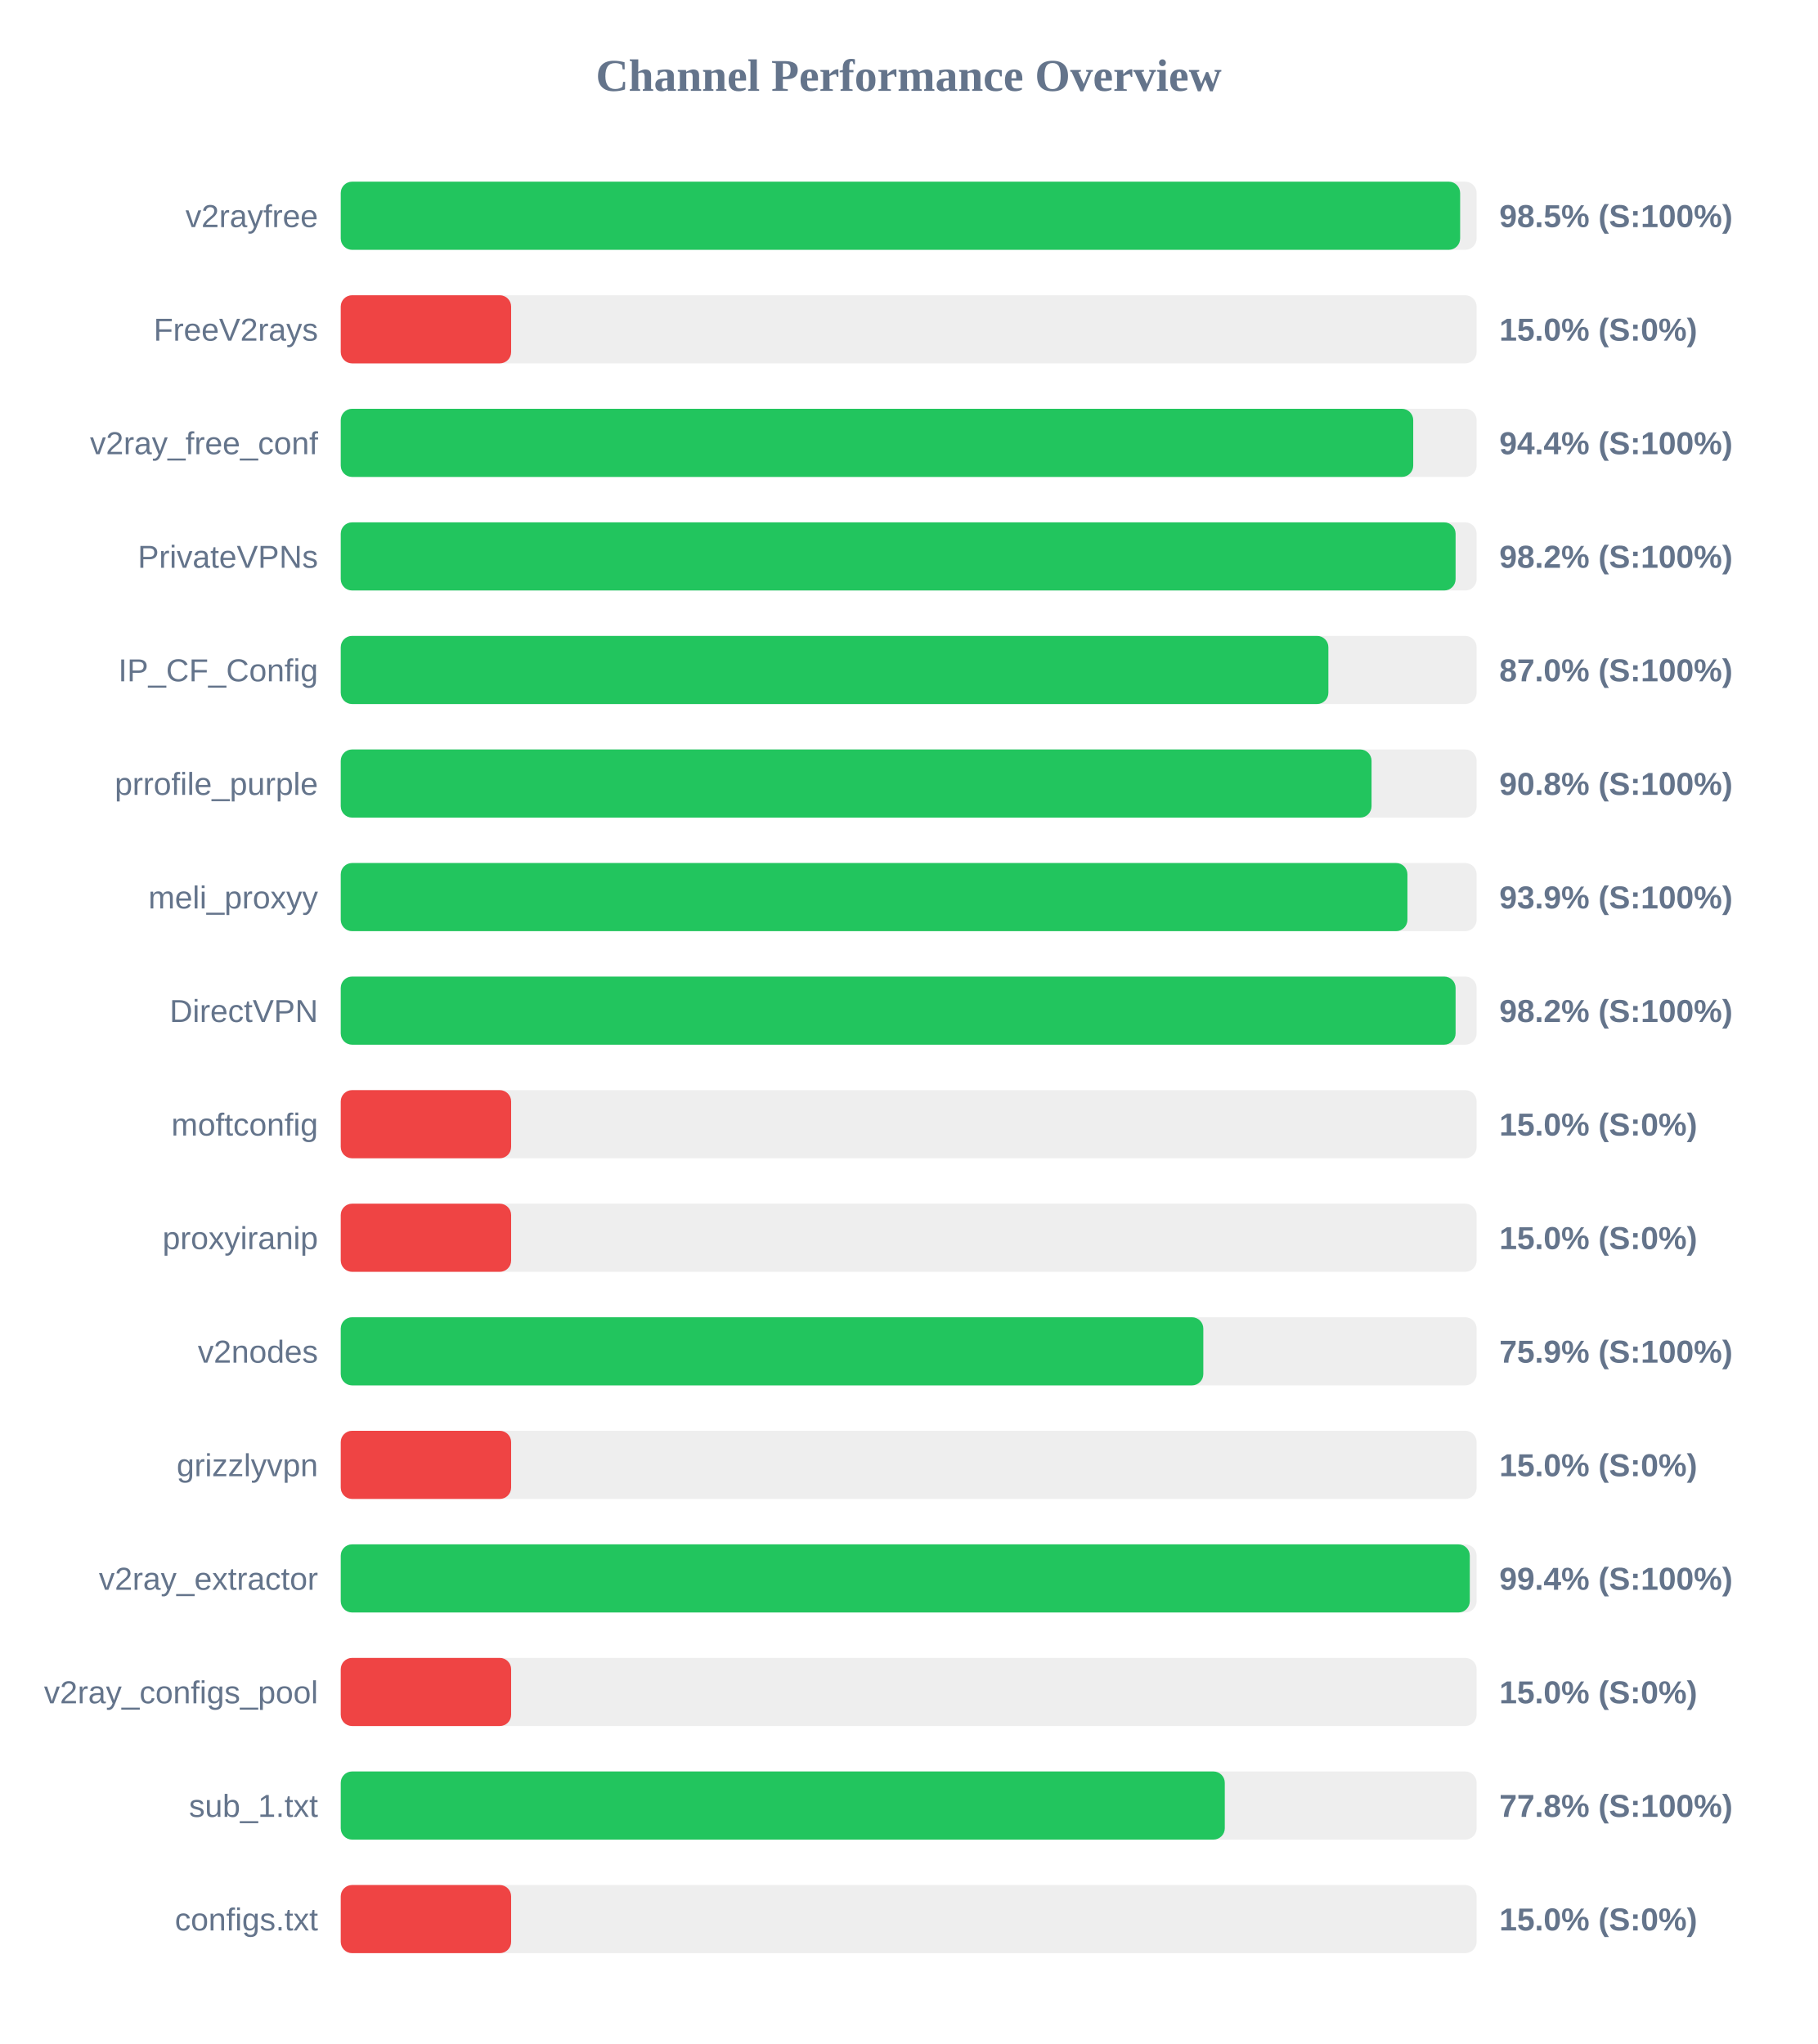
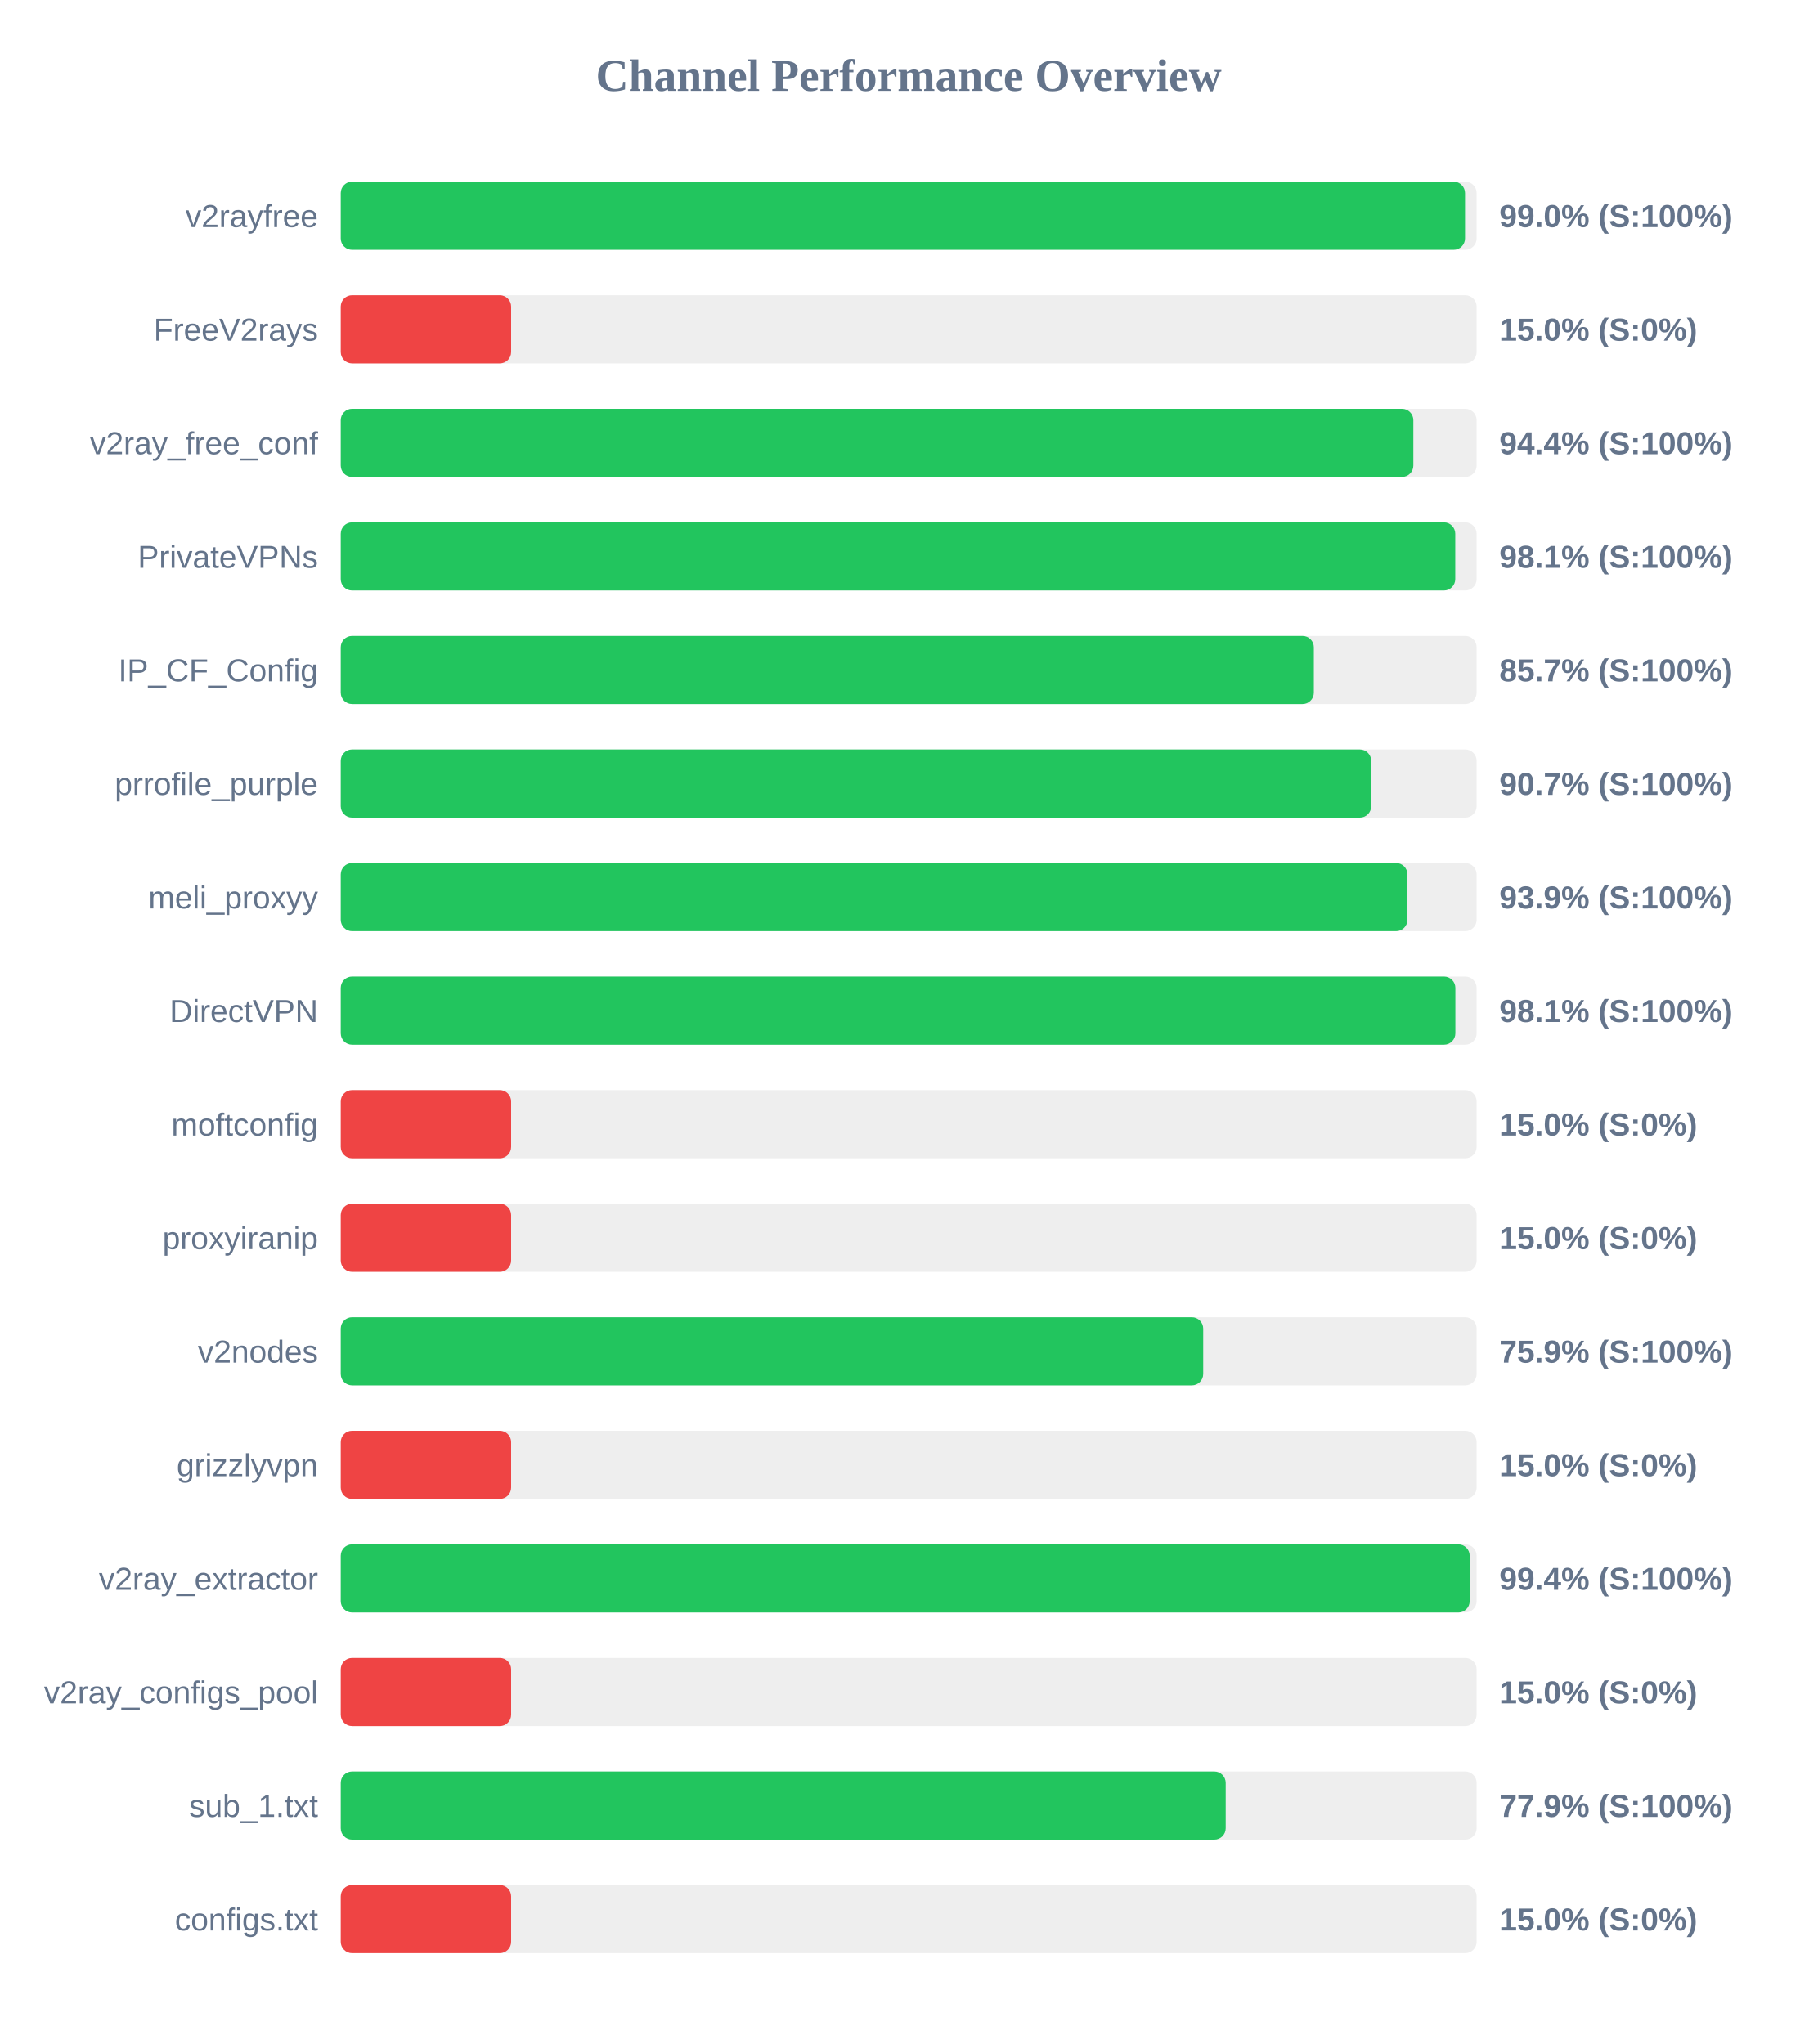
<svg xmlns="http://www.w3.org/2000/svg" width="800" height="900" version="1.1">
  <style>
        .row { font: 14px Arial; fill: #64748b; }
        .score { font: bold 14px Arial; fill: #64748b; }
    </style>
  <text x="400" y="40" text-anchor="middle" font-size="20px" font-weight="bold" fill="#64748b">Channel Performance Overview</text>
  <rect x="150" y="80" width="500" height="30" fill="#eee" rx="5" />
-   <rect x="150" y="80" width="492.75" height="30" fill="#22c55e" rx="5" />
+   <rect x="150" y="80" width="494.9" height="30" fill="#22c55e" rx="5" />
  <text x="140" y="100" text-anchor="end" class="row">v2rayfree</text>
-   <text x="660" y="100" text-anchor="start" class="score">98.5% (S:100%)</text>
+   <text x="660" y="100" text-anchor="start" class="score">99.0% (S:100%)</text>
  <rect x="150" y="130" width="500" height="30" fill="#eee" rx="5" />
  <rect x="150" y="130" width="75.0" height="30" fill="#ef4444" rx="5" />
  <text x="140" y="150" text-anchor="end" class="row">FreeV2rays</text>
  <text x="660" y="150" text-anchor="start" class="score">15.0% (S:0%)</text>
  <rect x="150" y="180" width="500" height="30" fill="#eee" rx="5" />
-   <rect x="150" y="180" width="472.1" height="30" fill="#22c55e" rx="5" />
+   <rect x="150" y="180" width="472.15" height="30" fill="#22c55e" rx="5" />
  <text x="140" y="200" text-anchor="end" class="row">v2ray_free_conf</text>
  <text x="660" y="200" text-anchor="start" class="score">94.4% (S:100%)</text>
  <rect x="150" y="230" width="500" height="30" fill="#eee" rx="5" />
-   <rect x="150" y="230" width="490.75" height="30" fill="#22c55e" rx="5" />
+   <rect x="150" y="230" width="490.6" height="30" fill="#22c55e" rx="5" />
  <text x="140" y="250" text-anchor="end" class="row">PrivateVPNs</text>
-   <text x="660" y="250" text-anchor="start" class="score">98.2% (S:100%)</text>
+   <text x="660" y="250" text-anchor="start" class="score">98.1% (S:100%)</text>
  <rect x="150" y="280" width="500" height="30" fill="#eee" rx="5" />
-   <rect x="150" y="280" width="434.75" height="30" fill="#22c55e" rx="5" />
+   <rect x="150" y="280" width="428.35" height="30" fill="#22c55e" rx="5" />
  <text x="140" y="300" text-anchor="end" class="row">IP_CF_Config</text>
-   <text x="660" y="300" text-anchor="start" class="score">87.0% (S:100%)</text>
+   <text x="660" y="300" text-anchor="start" class="score">85.7% (S:100%)</text>
  <rect x="150" y="330" width="500" height="30" fill="#eee" rx="5" />
-   <rect x="150" y="330" width="453.75" height="30" fill="#22c55e" rx="5" />
+   <rect x="150" y="330" width="453.6" height="30" fill="#22c55e" rx="5" />
  <text x="140" y="350" text-anchor="end" class="row">prrofile_purple</text>
-   <text x="660" y="350" text-anchor="start" class="score">90.8% (S:100%)</text>
+   <text x="660" y="350" text-anchor="start" class="score">90.7% (S:100%)</text>
  <rect x="150" y="380" width="500" height="30" fill="#eee" rx="5" />
  <rect x="150" y="380" width="469.55" height="30" fill="#22c55e" rx="5" />
  <text x="140" y="400" text-anchor="end" class="row">meli_proxyy</text>
  <text x="660" y="400" text-anchor="start" class="score">93.9% (S:100%)</text>
  <rect x="150" y="430" width="500" height="30" fill="#eee" rx="5" />
-   <rect x="150" y="430" width="490.75" height="30" fill="#22c55e" rx="5" />
+   <rect x="150" y="430" width="490.65" height="30" fill="#22c55e" rx="5" />
  <text x="140" y="450" text-anchor="end" class="row">DirectVPN</text>
-   <text x="660" y="450" text-anchor="start" class="score">98.2% (S:100%)</text>
+   <text x="660" y="450" text-anchor="start" class="score">98.1% (S:100%)</text>
  <rect x="150" y="480" width="500" height="30" fill="#eee" rx="5" />
  <rect x="150" y="480" width="75.0" height="30" fill="#ef4444" rx="5" />
  <text x="140" y="500" text-anchor="end" class="row">moftconfig</text>
  <text x="660" y="500" text-anchor="start" class="score">15.0% (S:0%)</text>
  <rect x="150" y="530" width="500" height="30" fill="#eee" rx="5" />
  <rect x="150" y="530" width="75.0" height="30" fill="#ef4444" rx="5" />
  <text x="140" y="550" text-anchor="end" class="row">proxyiranip</text>
  <text x="660" y="550" text-anchor="start" class="score">15.0% (S:0%)</text>
  <rect x="150" y="580" width="500" height="30" fill="#eee" rx="5" />
-   <rect x="150" y="580" width="379.7" height="30" fill="#22c55e" rx="5" />
+   <rect x="150" y="580" width="379.65" height="30" fill="#22c55e" rx="5" />
  <text x="140" y="600" text-anchor="end" class="row">v2nodes</text>
  <text x="660" y="600" text-anchor="start" class="score">75.9% (S:100%)</text>
  <rect x="150" y="630" width="500" height="30" fill="#eee" rx="5" />
  <rect x="150" y="630" width="75.0" height="30" fill="#ef4444" rx="5" />
  <text x="140" y="650" text-anchor="end" class="row">grizzlyvpn</text>
  <text x="660" y="650" text-anchor="start" class="score">15.0% (S:0%)</text>
  <rect x="150" y="680" width="500" height="30" fill="#eee" rx="5" />
-   <rect x="150" y="680" width="497.0" height="30" fill="#22c55e" rx="5" />
+   <rect x="150" y="680" width="496.95" height="30" fill="#22c55e" rx="5" />
  <text x="140" y="700" text-anchor="end" class="row">v2ray_extractor</text>
  <text x="660" y="700" text-anchor="start" class="score">99.4% (S:100%)</text>
  <rect x="150" y="730" width="500" height="30" fill="#eee" rx="5" />
  <rect x="150" y="730" width="75.0" height="30" fill="#ef4444" rx="5" />
  <text x="140" y="750" text-anchor="end" class="row">v2ray_configs_pool</text>
  <text x="660" y="750" text-anchor="start" class="score">15.0% (S:0%)</text>
  <rect x="150" y="780" width="500" height="30" fill="#eee" rx="5" />
-   <rect x="150" y="780" width="389.15" height="30" fill="#22c55e" rx="5" />
+   <rect x="150" y="780" width="389.55" height="30" fill="#22c55e" rx="5" />
  <text x="140" y="800" text-anchor="end" class="row">sub_1.txt</text>
-   <text x="660" y="800" text-anchor="start" class="score">77.8% (S:100%)</text>
+   <text x="660" y="800" text-anchor="start" class="score">77.9% (S:100%)</text>
  <rect x="150" y="830" width="500" height="30" fill="#eee" rx="5" />
  <rect x="150" y="830" width="75.0" height="30" fill="#ef4444" rx="5" />
  <text x="140" y="850" text-anchor="end" class="row">configs.txt</text>
  <text x="660" y="850" text-anchor="start" class="score">15.0% (S:0%)</text>
</svg>
